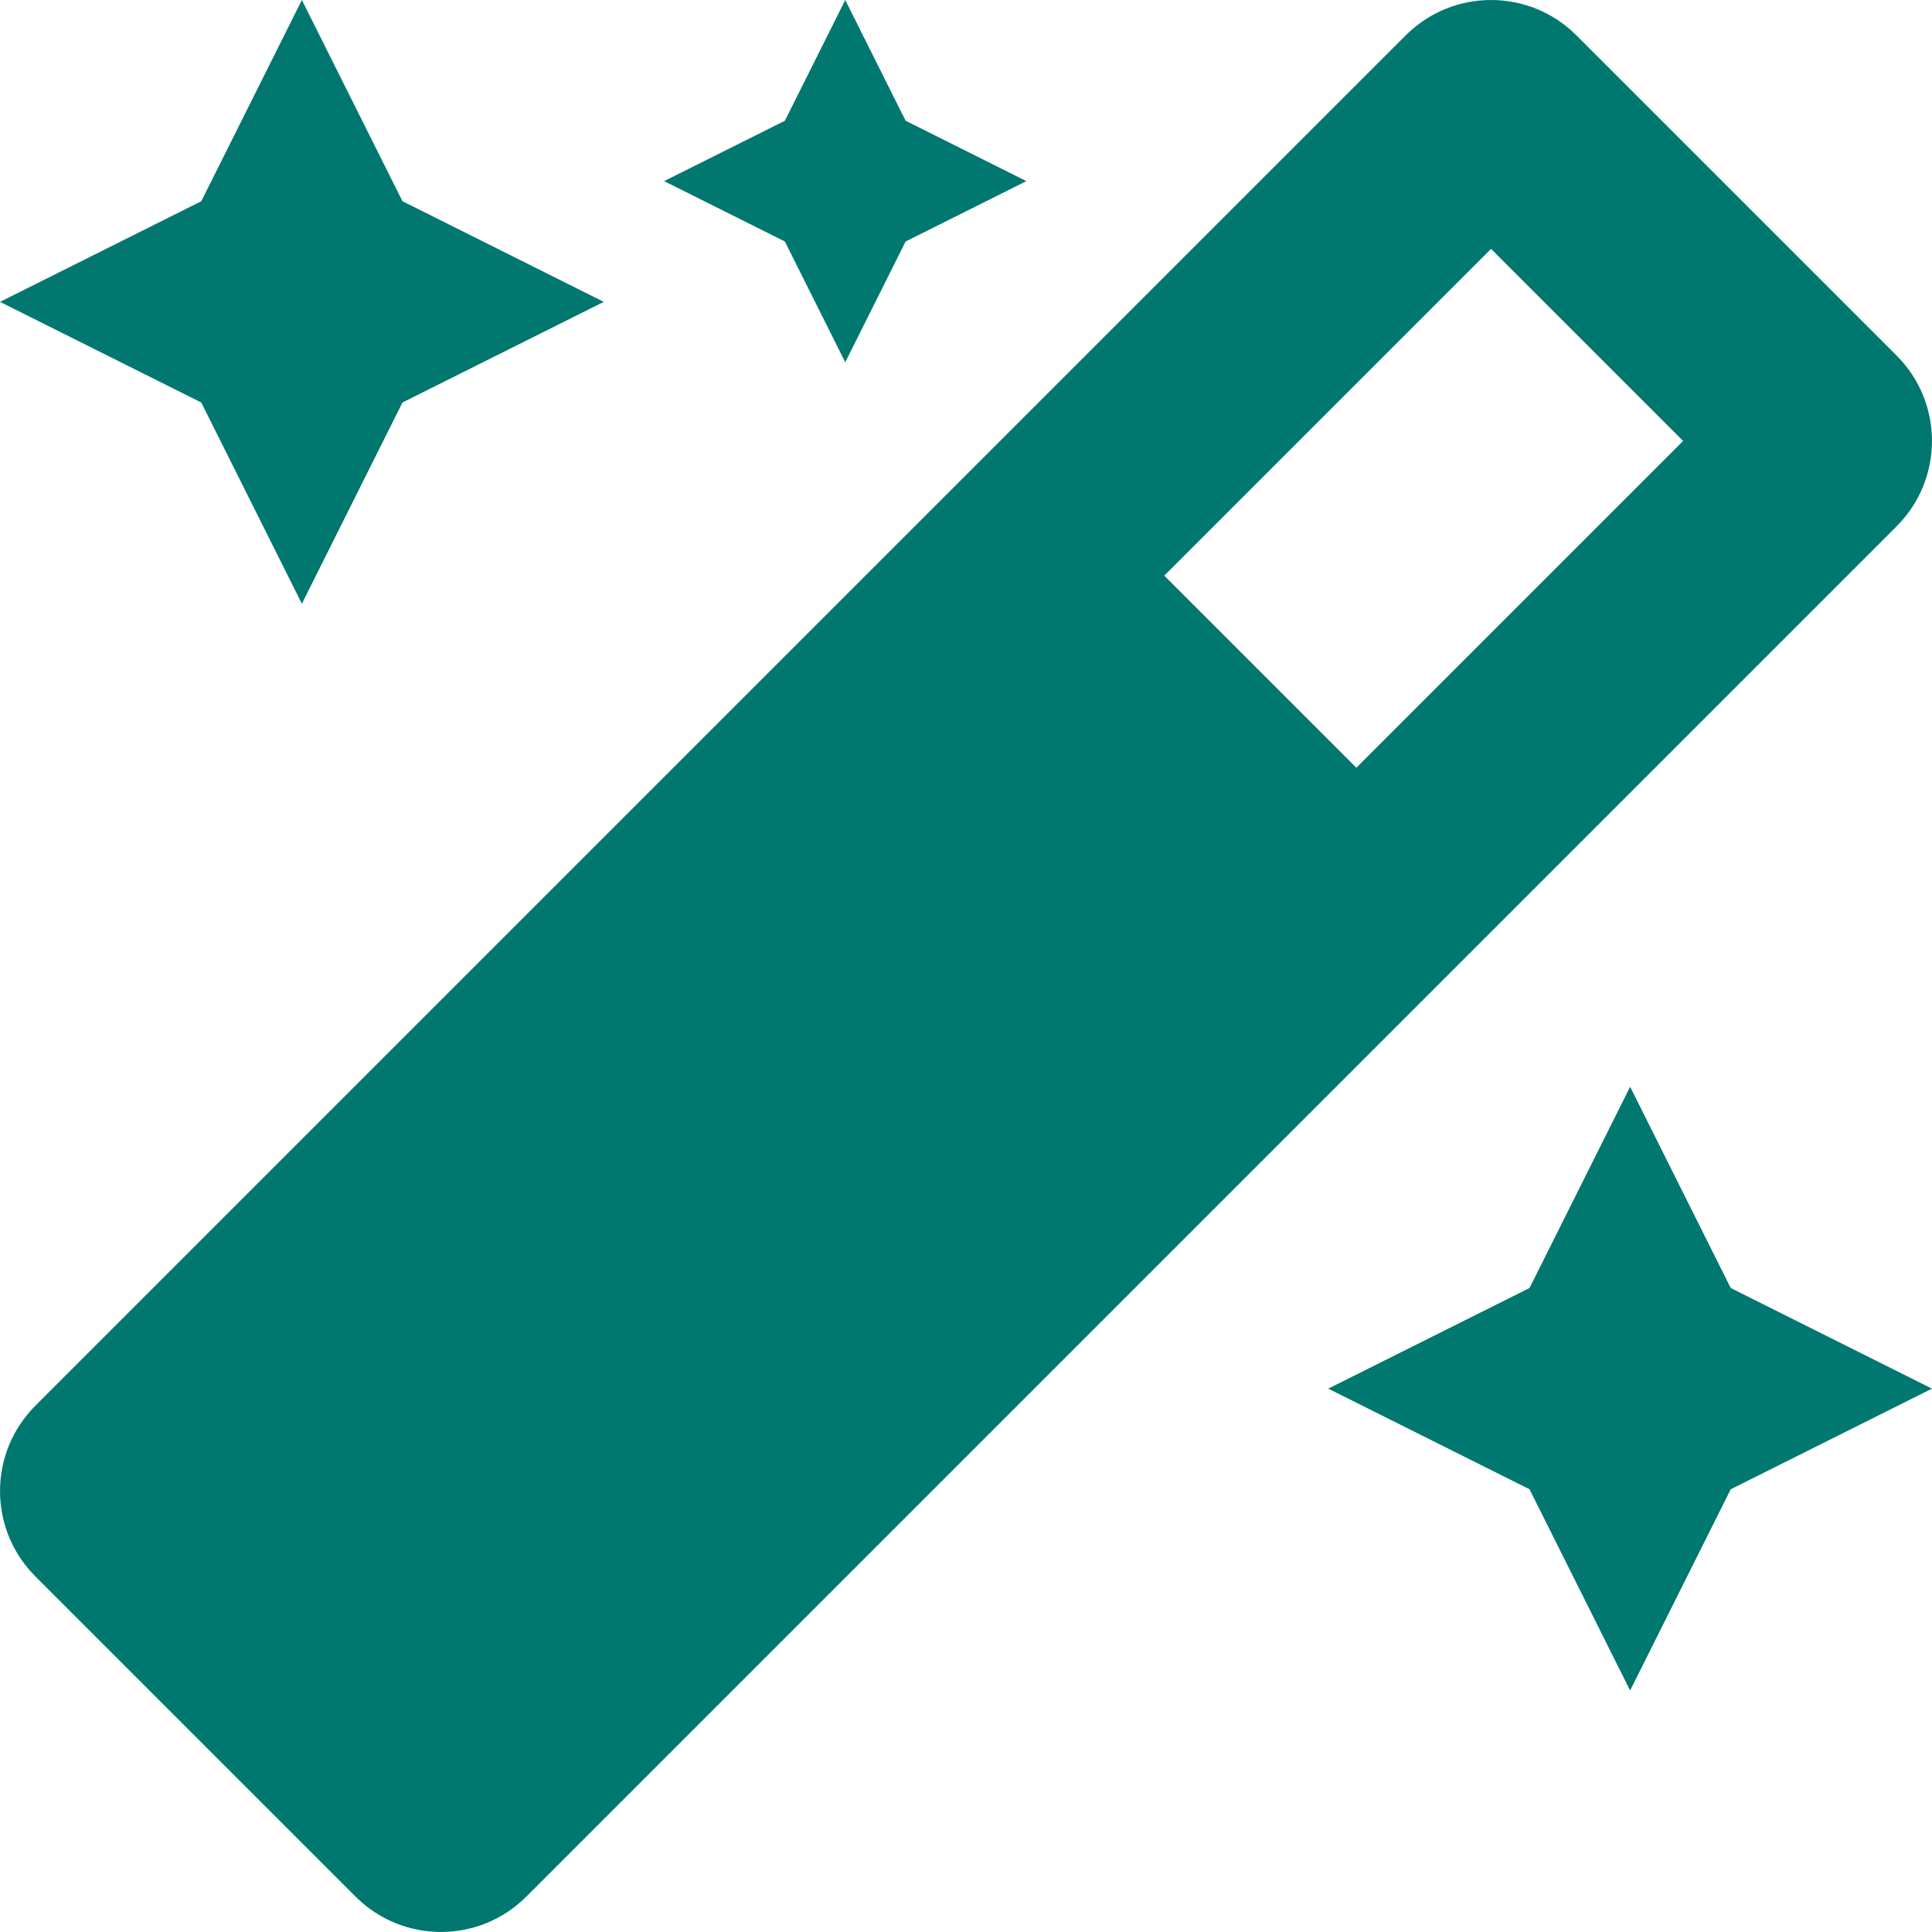
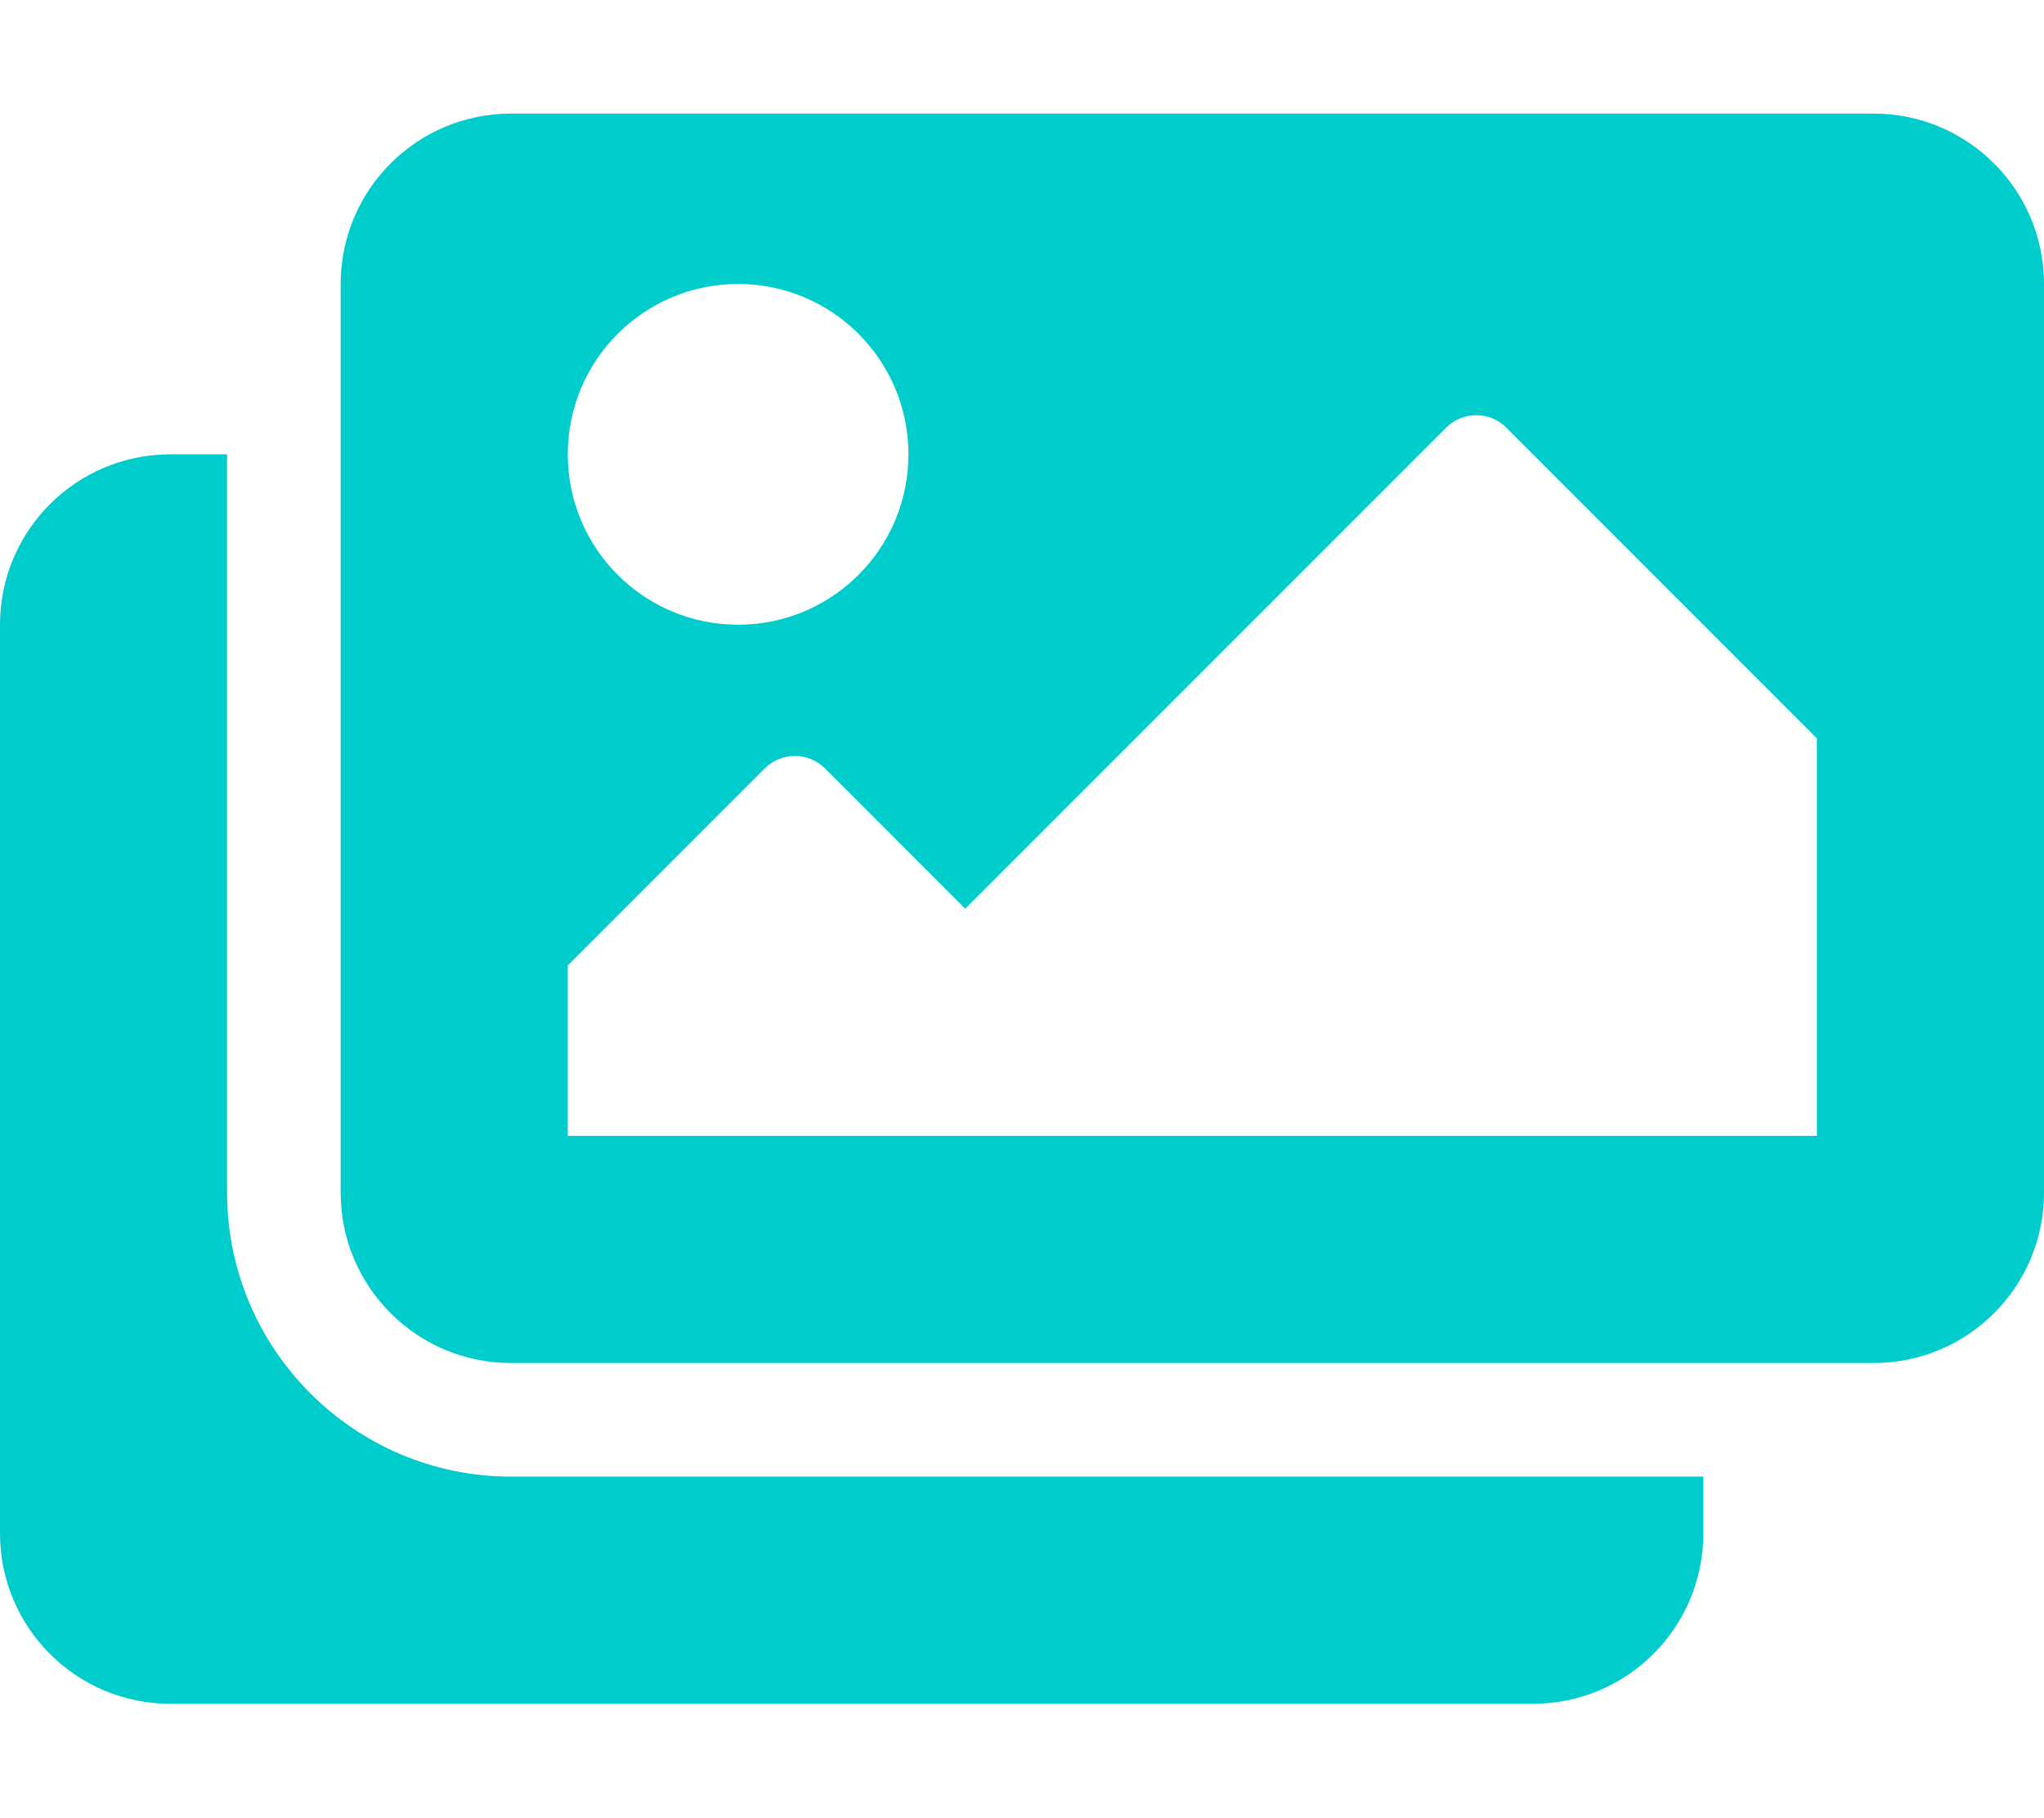
- <svg xmlns="http://www.w3.org/2000/svg" style="fill:#01786F;" viewBox="0 0 512 512">
-   <path d="M224 96l16-32 32-16-32-16-16-32-16 32-32 16 32 16 16 32zM80 160l26.66-53.33L160 80l-53.34-26.67L80 0 53.34 53.33 0 80l53.34 26.67L80 160zm352 128l-26.66 53.33L352 368l53.34 26.67L432 448l26.66-53.33L512 368l-53.34-26.67L432 288zm70.62-193.77L417.77 9.38C411.53 3.12 403.34 0 395.15 0c-8.19 0-16.38 3.12-22.63 9.38L9.38 372.52c-12.5 12.5-12.5 32.76 0 45.25l84.85 84.85c6.25 6.25 14.44 9.37 22.62 9.37 8.19 0 16.38-3.12 22.63-9.37l363.14-363.15c12.5-12.48 12.5-32.75 0-45.24zM359.45 203.46l-50.91-50.91 86.6-86.6 50.91 50.91-86.6 86.6z" />
+ <svg xmlns="http://www.w3.org/2000/svg" style="fill:#00CCCC;" viewBox="0 0 576 512">
+   <path d="M480 416v16c0 26.51-21.49 48-48 48H48c-26.51 0-48-21.49-48-48V176c0-26.51 21.49-48 48-48h16v208c0 44.112 35.888 80 80 80h336zm96-80V80c0-26.51-21.49-48-48-48H144c-26.51 0-48 21.49-48 48v256c0 26.51 21.49 48 48 48h384c26.51 0 48-21.49 48-48zM256 128c0 26.51-21.49 48-48 48s-48-21.49-48-48 21.49-48 48-48 48 21.49 48 48zm-96 144l55.515-55.515c4.686-4.686 12.284-4.686 16.971 0L272 256l135.515-135.515c4.686-4.686 12.284-4.686 16.971 0L512 208v112H160v-48z" />
</svg>
